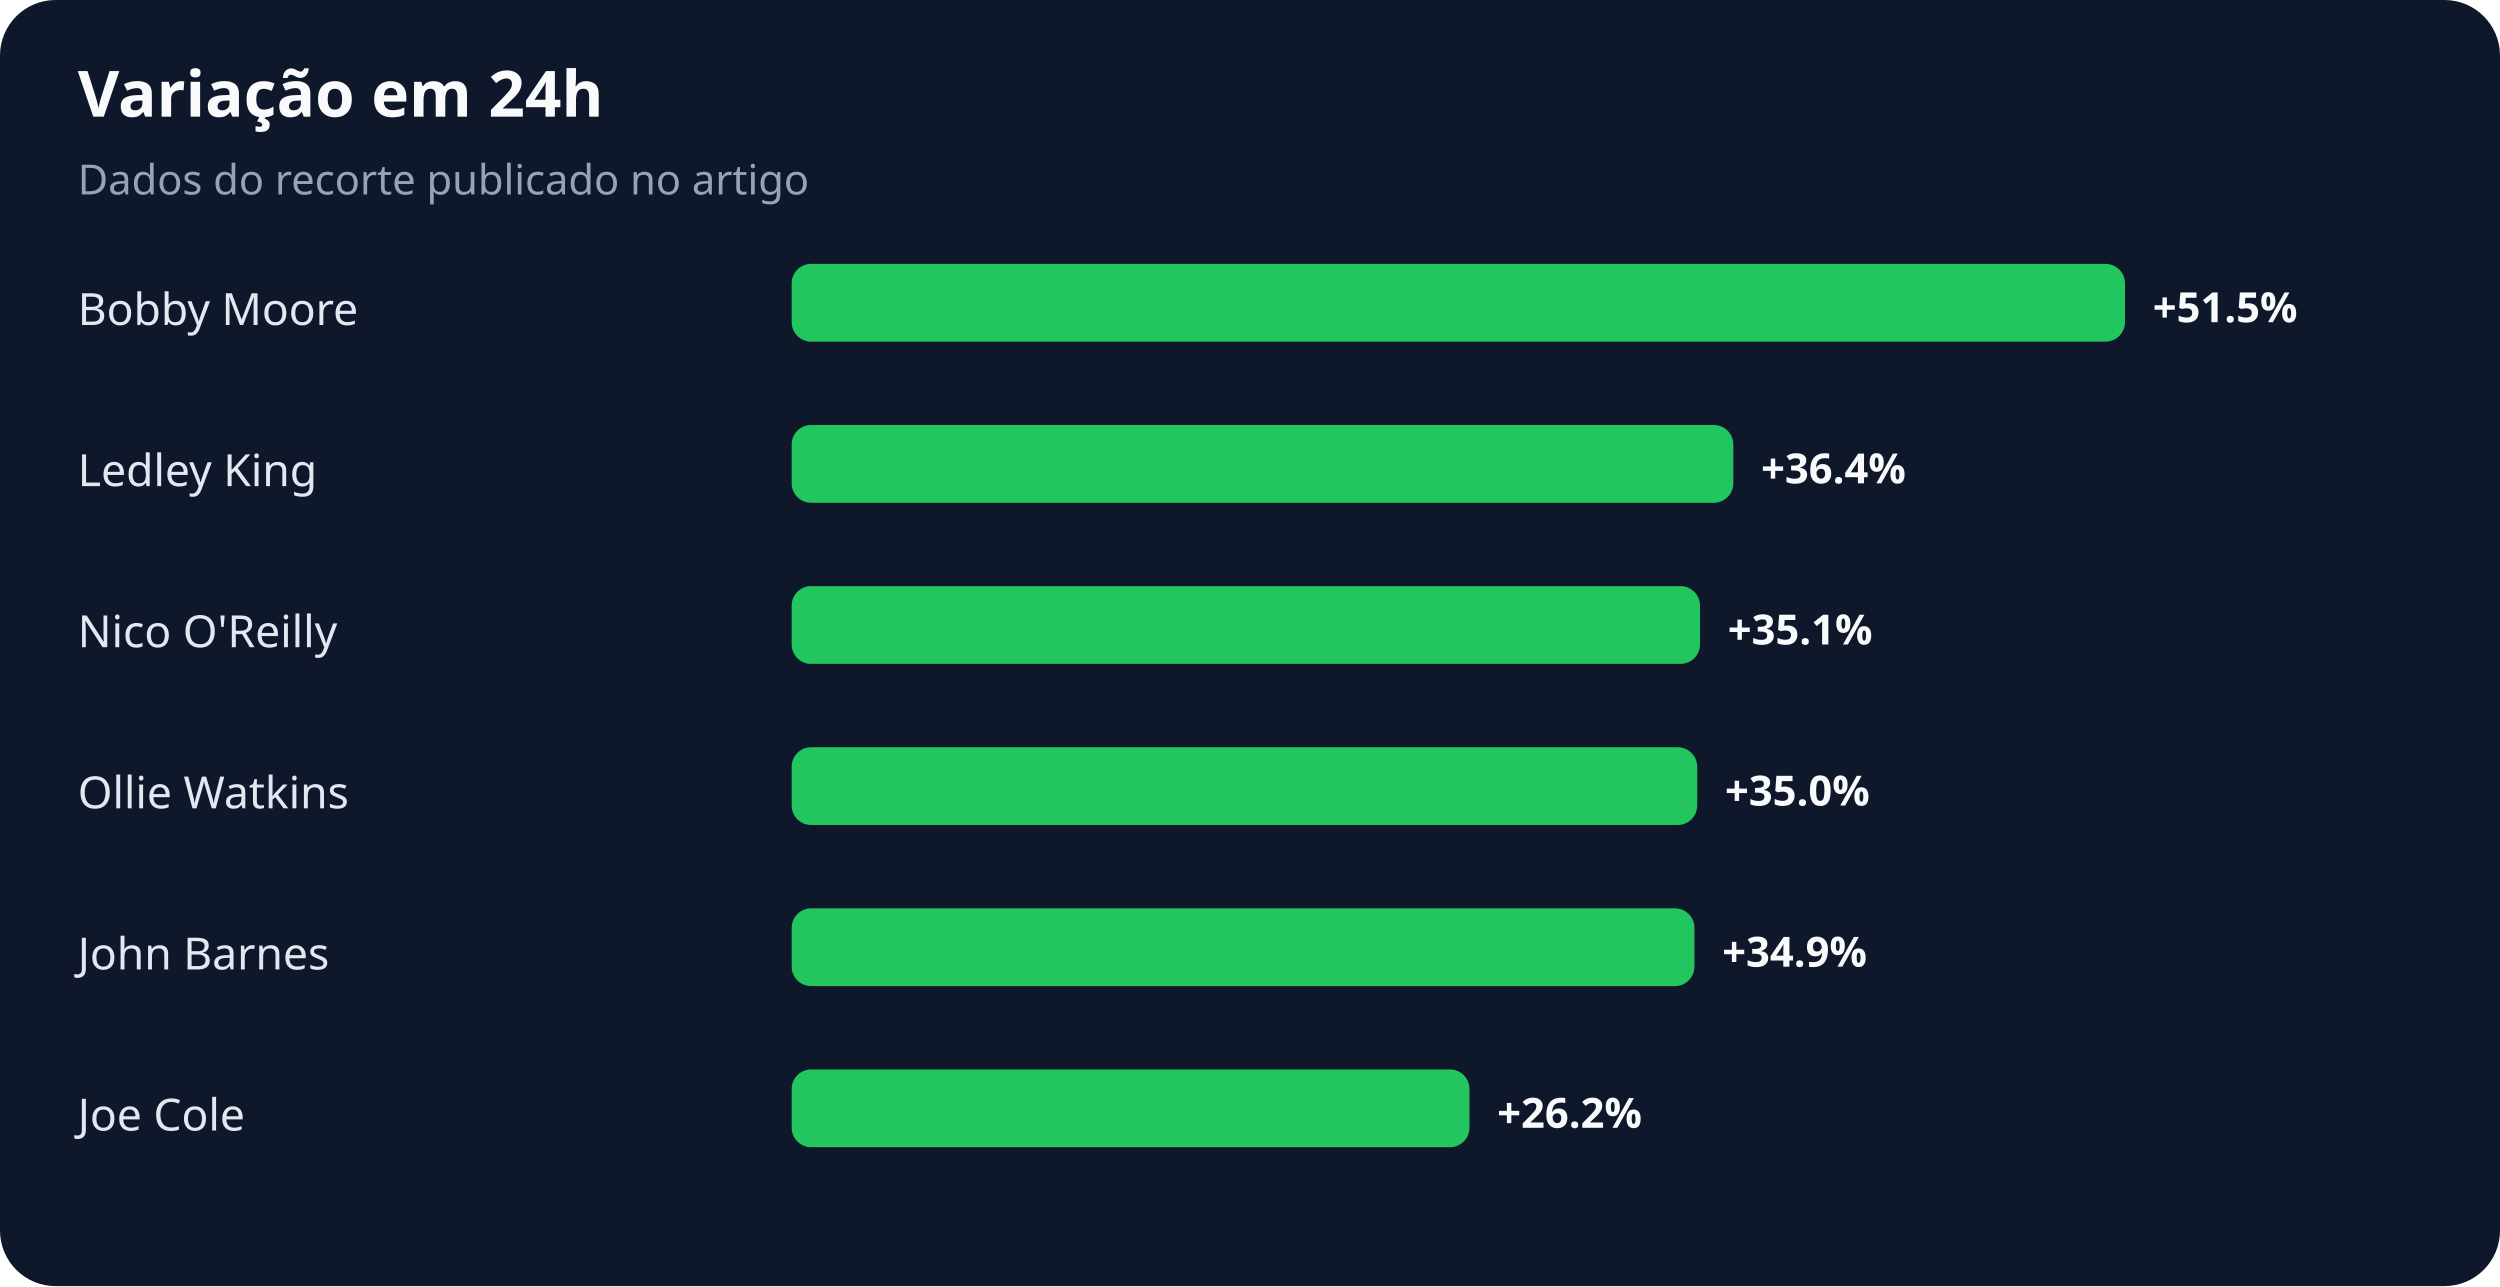
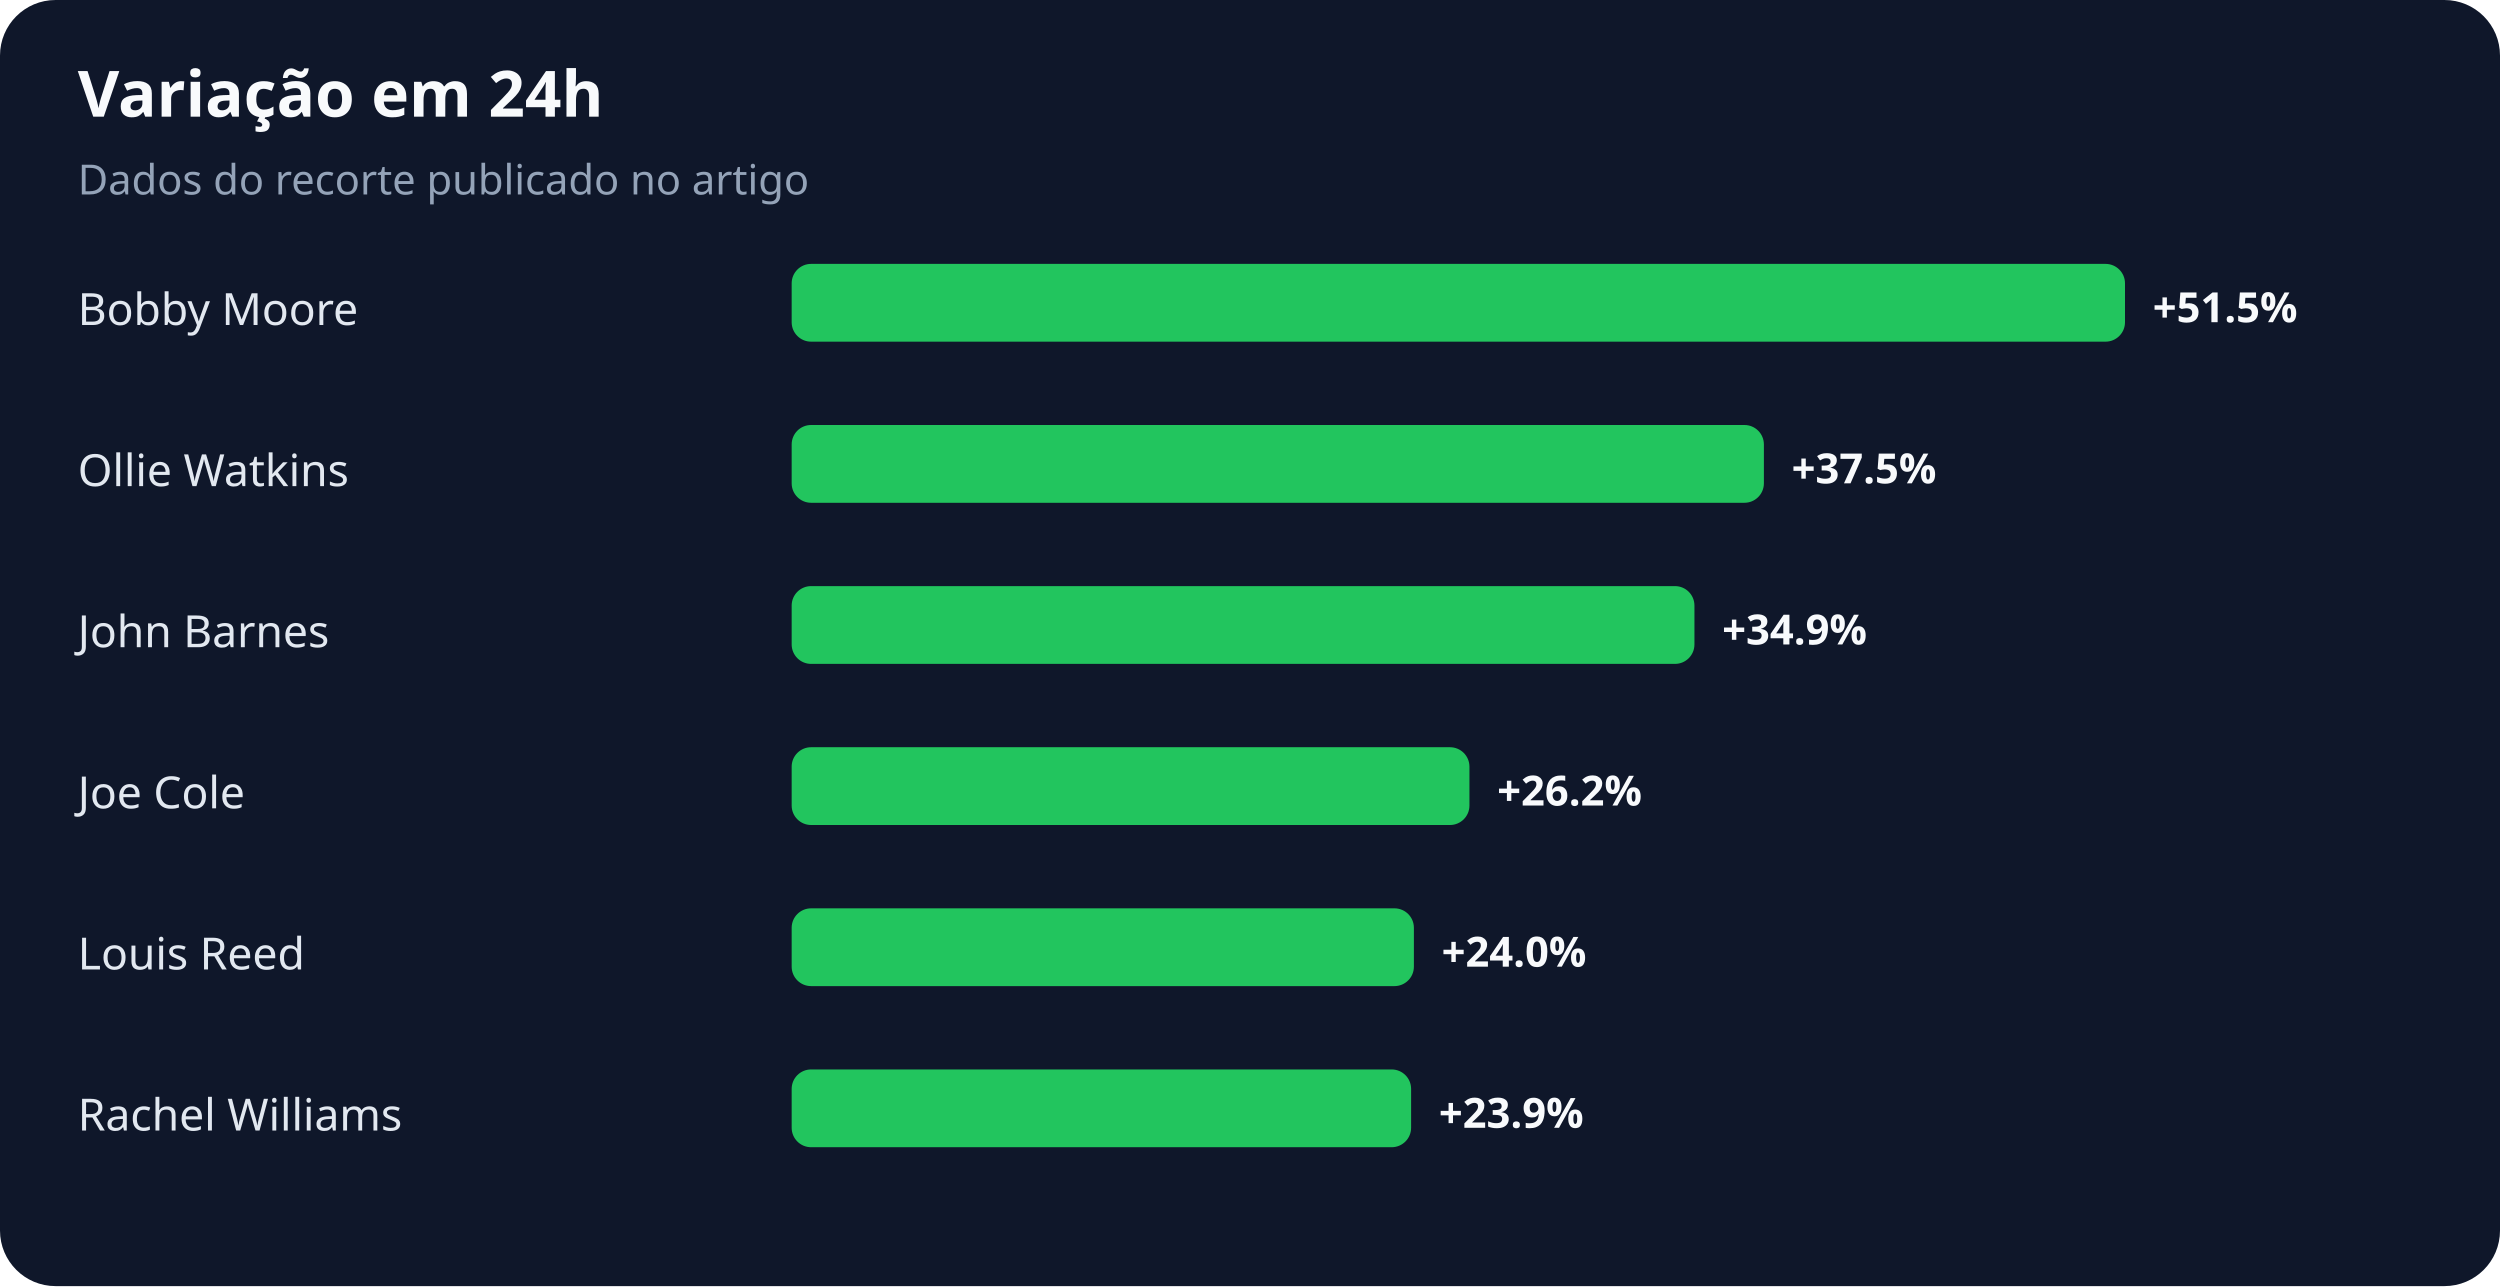
<svg xmlns="http://www.w3.org/2000/svg" width="900" height="463" viewBox="0 0 900 463" role="img" aria-labelledby="title desc">
  <rect width="100%" height="100%" rx="20" fill="#0f172a" />
  <text x="28" y="42" fill="#f8fafc" font-family="system-ui,sans-serif" font-size="23" font-weight="700">Variação em 24h</text>
  <text x="28" y="70" fill="#94a3b8" font-family="system-ui,sans-serif" font-size="15">Dados do recorte publicado no artigo</text>
  <text x="28" y="117" fill="#e2e8f0" font-family="system-ui,sans-serif" font-size="16">Bobby Moore</text>
  <rect x="285" y="95" width="480" height="28" rx="7" fill="#22c55e" />
  <text x="775" y="116" fill="#f8fafc" font-family="system-ui,sans-serif" font-size="15" font-weight="700">+51.5%</text>
-   <text x="28" y="175" fill="#e2e8f0" font-family="system-ui,sans-serif" font-size="16">Ledley King</text>
-   <rect x="285" y="153" width="339" height="28" rx="7" fill="#22c55e" />
-   <text x="634" y="174" fill="#f8fafc" font-family="system-ui,sans-serif" font-size="15" font-weight="700">+36.4%</text>
-   <text x="28" y="233" fill="#e2e8f0" font-family="system-ui,sans-serif" font-size="16">Nico O'Reilly</text>
-   <rect x="285" y="211" width="327" height="28" rx="7" fill="#22c55e" />
-   <text x="622" y="232" fill="#f8fafc" font-family="system-ui,sans-serif" font-size="15" font-weight="700">+35.1%</text>
-   <text x="28" y="291" fill="#e2e8f0" font-family="system-ui,sans-serif" font-size="16">Ollie Watkins</text>
-   <rect x="285" y="269" width="326" height="28" rx="7" fill="#22c55e" />
-   <text x="621" y="290" fill="#f8fafc" font-family="system-ui,sans-serif" font-size="15" font-weight="700">+35.0%</text>
-   <text x="28" y="349" fill="#e2e8f0" font-family="system-ui,sans-serif" font-size="16">John Barnes</text>
-   <rect x="285" y="327" width="325" height="28" rx="7" fill="#22c55e" />
-   <text x="620" y="348" fill="#f8fafc" font-family="system-ui,sans-serif" font-size="15" font-weight="700">+34.9%</text>
-   <text x="28" y="407" fill="#e2e8f0" font-family="system-ui,sans-serif" font-size="16">Joe Cole</text>
-   <rect x="285" y="385" width="244" height="28" rx="7" fill="#22c55e" />
-   <text x="539" y="406" fill="#f8fafc" font-family="system-ui,sans-serif" font-size="15" font-weight="700">+26.2%</text>
+   <text x="28" y="175" fill="#e2e8f0" font-family="system-ui,sans-serif" font-size="16">Ollie Watkins</text>
+   <rect x="285" y="153" width="350" height="28" rx="7" fill="#22c55e" />
+   <text x="645" y="174" fill="#f8fafc" font-family="system-ui,sans-serif" font-size="15" font-weight="700">+37.5%</text>
+   <text x="28" y="233" fill="#e2e8f0" font-family="system-ui,sans-serif" font-size="16">John Barnes</text>
+   <rect x="285" y="211" width="325" height="28" rx="7" fill="#22c55e" />
+   <text x="620" y="232" fill="#f8fafc" font-family="system-ui,sans-serif" font-size="15" font-weight="700">+34.9%</text>
+   <text x="28" y="291" fill="#e2e8f0" font-family="system-ui,sans-serif" font-size="16">Joe Cole</text>
+   <rect x="285" y="269" width="244" height="28" rx="7" fill="#22c55e" />
+   <text x="539" y="290" fill="#f8fafc" font-family="system-ui,sans-serif" font-size="15" font-weight="700">+26.2%</text>
+   <text x="28" y="349" fill="#e2e8f0" font-family="system-ui,sans-serif" font-size="16">Louis Reed</text>
+   <rect x="285" y="327" width="224" height="28" rx="7" fill="#22c55e" />
+   <text x="519" y="348" fill="#f8fafc" font-family="system-ui,sans-serif" font-size="15" font-weight="700">+24.0%</text>
+   <text x="28" y="407" fill="#e2e8f0" font-family="system-ui,sans-serif" font-size="16">Rachel Williams</text>
+   <rect x="285" y="385" width="223" height="28" rx="7" fill="#22c55e" />
+   <text x="518" y="406" fill="#f8fafc" font-family="system-ui,sans-serif" font-size="15" font-weight="700">+23.9%</text>
</svg>
